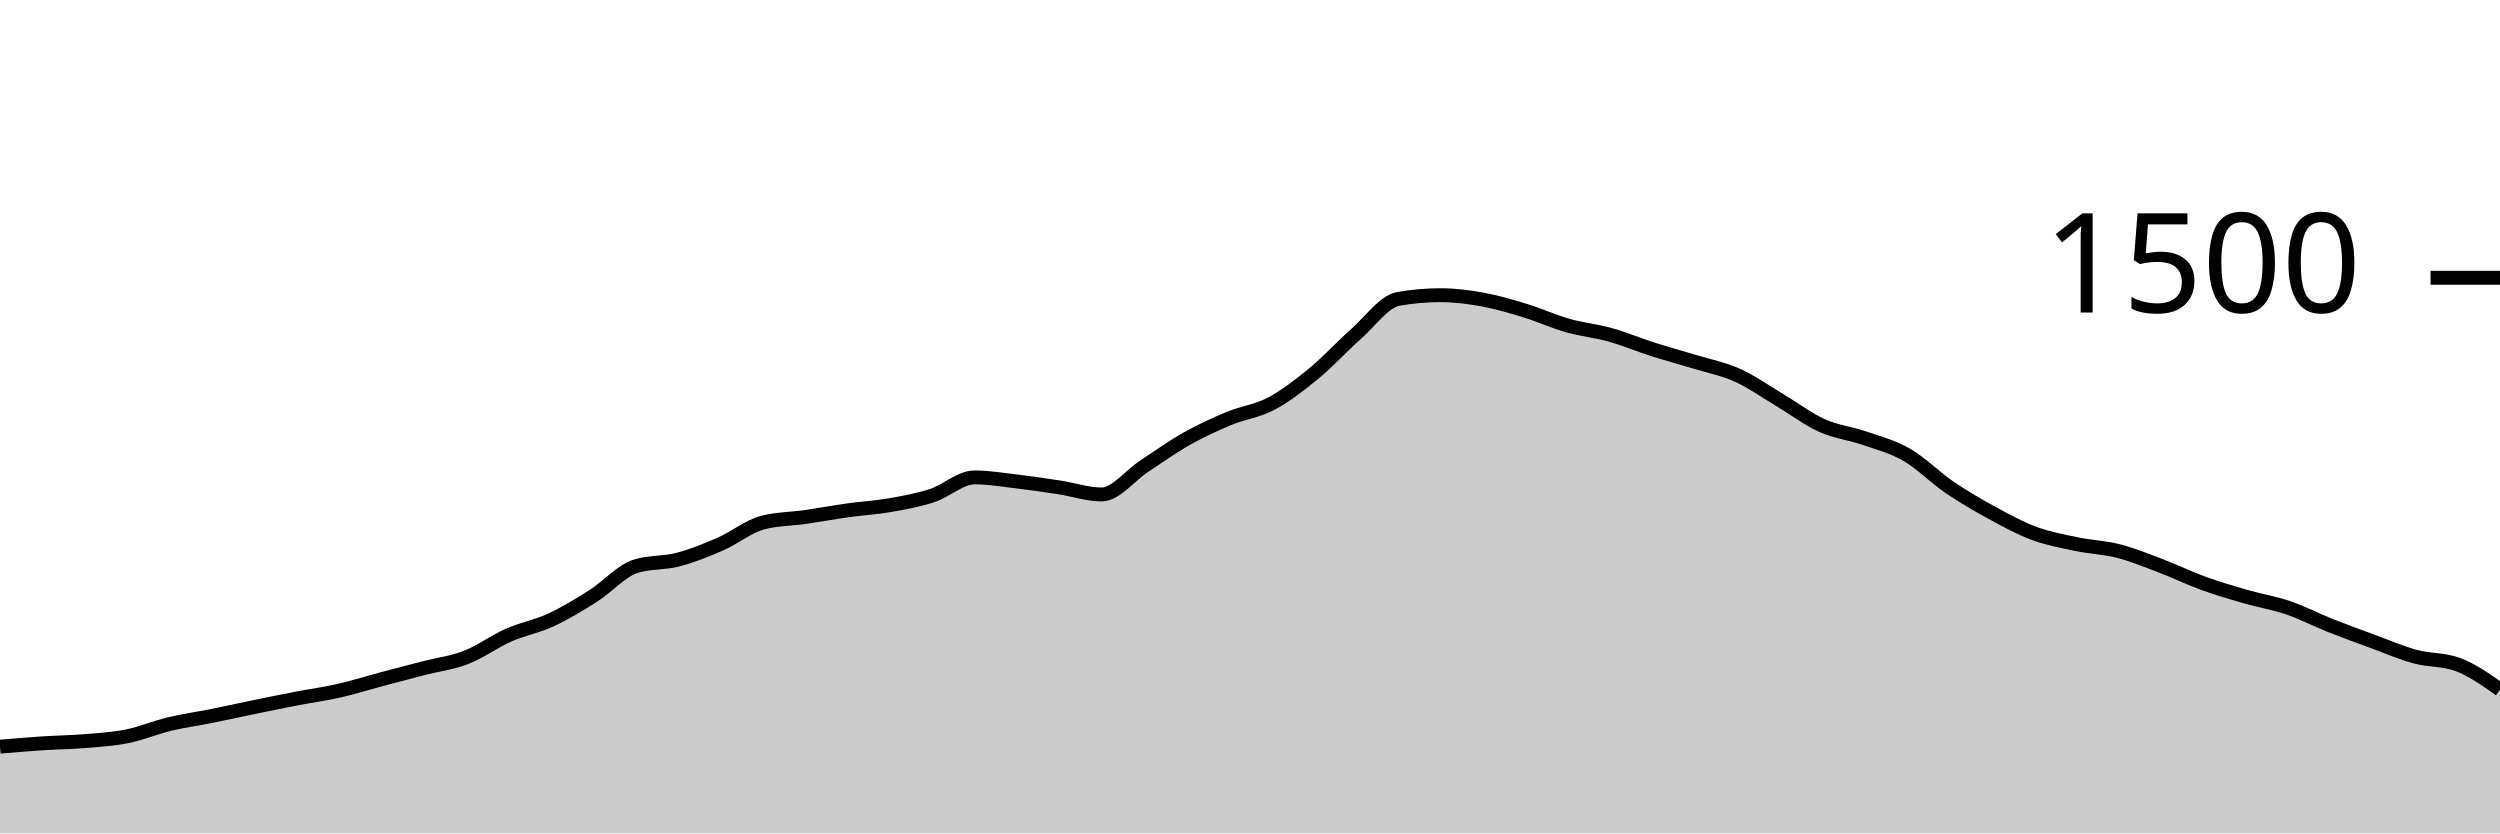
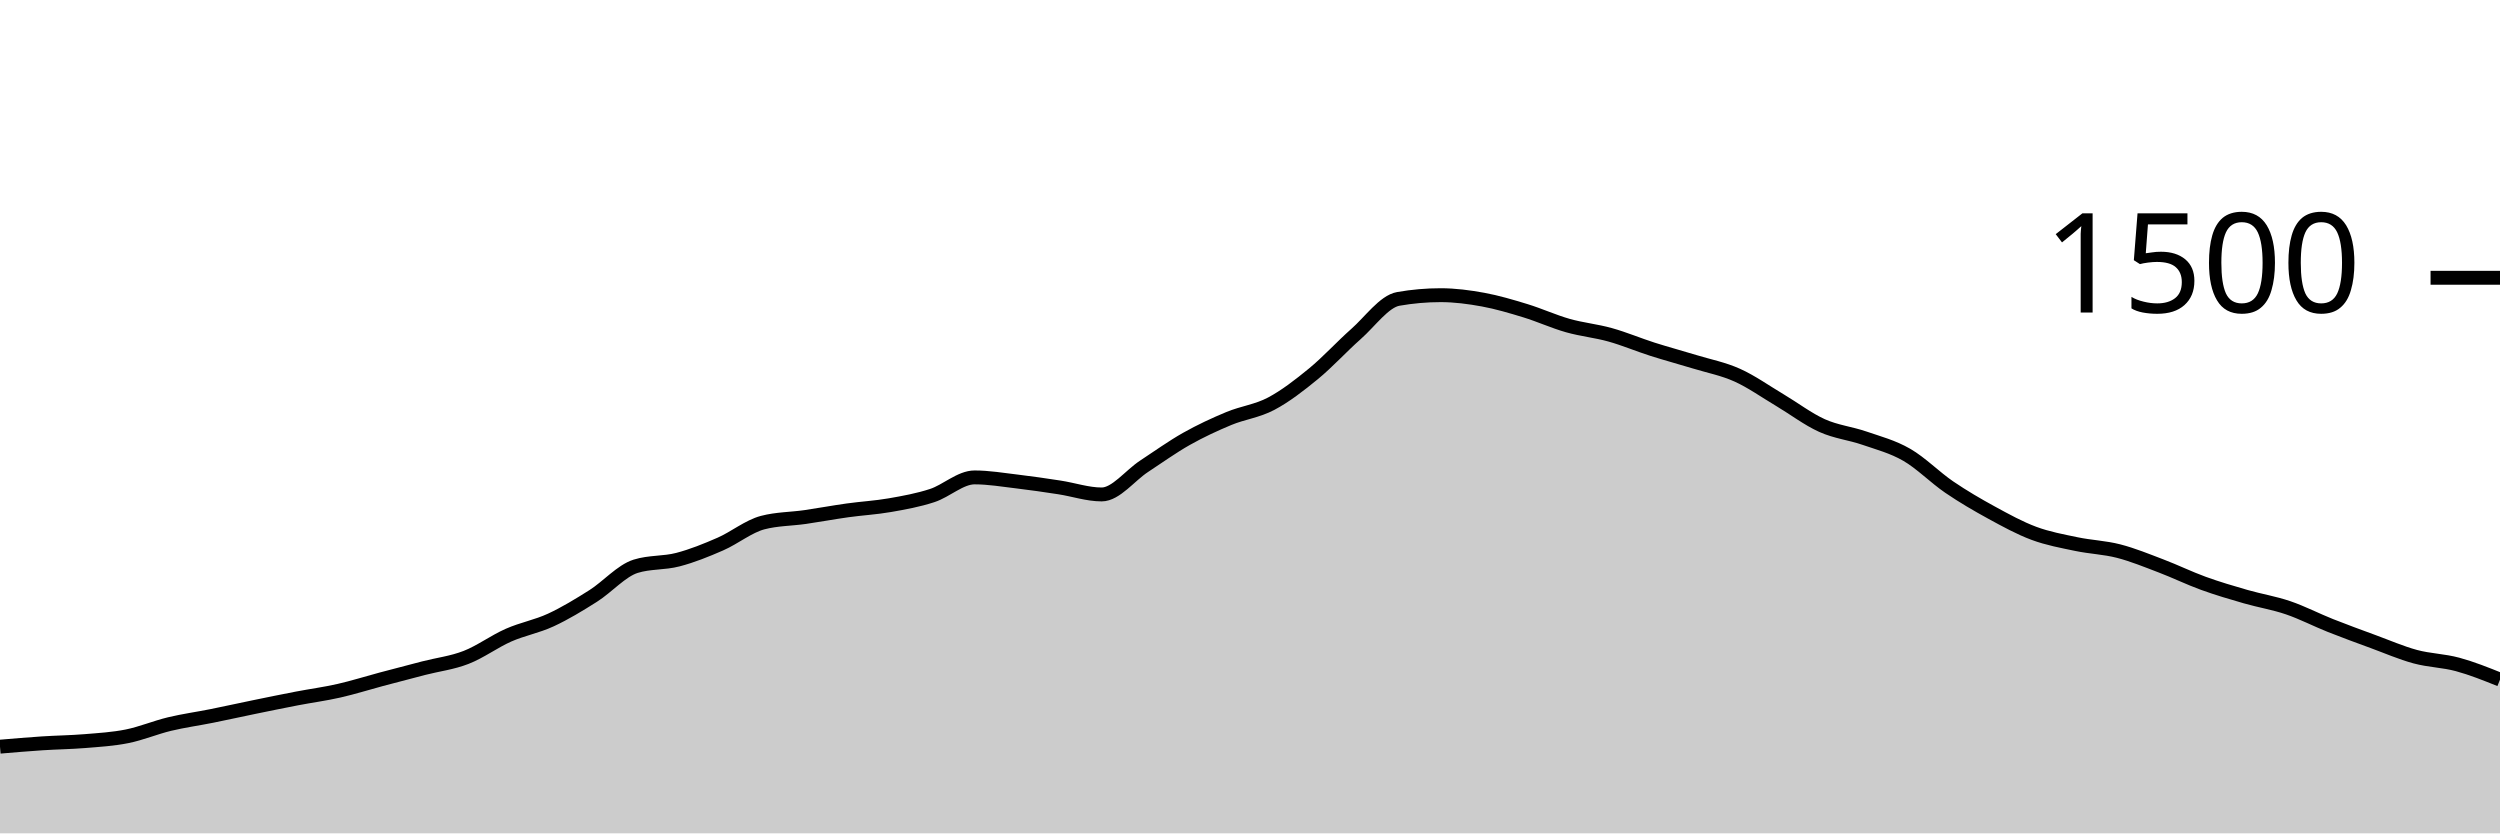
<svg xmlns="http://www.w3.org/2000/svg" viewBox="0 0 180 60">
  <g transform="translate(0,20)">
-     <path class="area" fill="rgba(0, 0, 0, 0.2)" d="M0,33.76C1.017,33.673,2.034,33.587,3.051,33.52C4.068,33.453,5.085,33.444,6.102,33.36C7.119,33.276,8.136,33.218,9.153,33.013C10.169,32.809,11.186,32.378,12.203,32.133C13.22,31.889,14.237,31.751,15.254,31.547C16.271,31.342,17.288,31.116,18.305,30.907C19.322,30.698,20.339,30.489,21.356,30.293C22.373,30.098,23.39,29.964,24.407,29.733C25.424,29.502,26.441,29.178,27.458,28.907C28.475,28.636,29.492,28.369,30.508,28.107C31.525,27.844,32.542,27.729,33.559,27.333C34.576,26.938,35.593,26.182,36.61,25.733C37.627,25.284,38.644,25.111,39.661,24.64C40.678,24.169,41.695,23.551,42.712,22.907C43.729,22.262,44.746,21.093,45.763,20.773C46.78,20.453,47.797,20.56,48.814,20.293C49.831,20.027,50.847,19.618,51.864,19.173C52.881,18.729,53.898,17.893,54.915,17.627C55.932,17.36,56.949,17.373,57.966,17.227C58.983,17.08,60,16.889,61.017,16.747C62.034,16.604,63.051,16.551,64.068,16.373C65.085,16.196,66.102,16.013,67.119,15.68C68.136,15.347,69.153,14.373,70.169,14.373C71.186,14.373,72.203,14.547,73.22,14.667C74.237,14.787,75.254,14.938,76.271,15.093C77.288,15.249,78.305,15.6,79.322,15.6C80.339,15.6,81.356,14.24,82.373,13.573C83.39,12.907,84.407,12.173,85.424,11.6C86.441,11.027,87.458,10.556,88.475,10.133C89.492,9.711,90.508,9.604,91.525,9.067C92.542,8.529,93.559,7.742,94.576,6.907C95.593,6.071,96.61,4.951,97.627,4.053C98.644,3.156,99.661,1.698,100.678,1.52C101.695,1.342,102.712,1.253,103.729,1.253C104.746,1.253,105.763,1.387,106.78,1.573C107.797,1.76,108.814,2.062,109.831,2.373C110.847,2.684,111.864,3.151,112.881,3.44C113.898,3.729,114.915,3.822,115.932,4.107C116.949,4.391,117.966,4.822,118.983,5.147C120,5.471,121.017,5.742,122.034,6.053C123.051,6.364,124.068,6.556,125.085,7.013C126.102,7.471,127.119,8.196,128.136,8.8C129.153,9.404,130.169,10.182,131.186,10.64C132.203,11.098,133.22,11.196,134.237,11.547C135.254,11.898,136.271,12.16,137.288,12.747C138.305,13.333,139.322,14.373,140.339,15.067C141.356,15.76,142.373,16.351,143.39,16.907C144.407,17.462,145.424,18.022,146.441,18.4C147.458,18.778,148.475,18.96,149.492,19.173C150.508,19.387,151.525,19.418,152.542,19.68C153.559,19.942,154.576,20.36,155.593,20.747C156.61,21.133,157.627,21.631,158.644,22C159.661,22.369,160.678,22.667,161.695,22.96C162.712,23.253,163.729,23.413,164.746,23.76C165.763,24.107,166.78,24.636,167.797,25.04C168.814,25.444,169.831,25.813,170.847,26.187C171.864,26.56,172.881,27.004,173.898,27.28C174.915,27.556,175.932,27.467,176.949,27.84C177.966,28.213,178.983,28.933,180,29.653L180,40C178.983,40,177.966,40,176.949,40C175.932,40,174.915,40,173.898,40C172.881,40,171.864,40,170.847,40C169.831,40,168.814,40,167.797,40C166.78,40,165.763,40,164.746,40C163.729,40,162.712,40,161.695,40C160.678,40,159.661,40,158.644,40C157.627,40,156.61,40,155.593,40C154.576,40,153.559,40,152.542,40C151.525,40,150.508,40,149.492,40C148.475,40,147.458,40,146.441,40C145.424,40,144.407,40,143.39,40C142.373,40,141.356,40,140.339,40C139.322,40,138.305,40,137.288,40C136.271,40,135.254,40,134.237,40C133.22,40,132.203,40,131.186,40C130.169,40,129.153,40,128.136,40C127.119,40,126.102,40,125.085,40C124.068,40,123.051,40,122.034,40C121.017,40,120,40,118.983,40C117.966,40,116.949,40,115.932,40C114.915,40,113.898,40,112.881,40C111.864,40,110.847,40,109.831,40C108.814,40,107.797,40,106.78,40C105.763,40,104.746,40,103.729,40C102.712,40,101.695,40,100.678,40C99.661,40,98.644,40,97.627,40C96.61,40,95.593,40,94.576,40C93.559,40,92.542,40,91.525,40C90.508,40,89.492,40,88.475,40C87.458,40,86.441,40,85.424,40C84.407,40,83.39,40,82.373,40C81.356,40,80.339,40,79.322,40C78.305,40,77.288,40,76.271,40C75.254,40,74.237,40,73.22,40C72.203,40,71.186,40,70.169,40C69.153,40,68.136,40,67.119,40C66.102,40,65.085,40,64.068,40C63.051,40,62.034,40,61.017,40C60,40,58.983,40,57.966,40C56.949,40,55.932,40,54.915,40C53.898,40,52.881,40,51.864,40C50.847,40,49.831,40,48.814,40C47.797,40,46.78,40,45.763,40C44.746,40,43.729,40,42.712,40C41.695,40,40.678,40,39.661,40C38.644,40,37.627,40,36.61,40C35.593,40,34.576,40,33.559,40C32.542,40,31.525,40,30.508,40C29.492,40,28.475,40,27.458,40C26.441,40,25.424,40,24.407,40C23.39,40,22.373,40,21.356,40C20.339,40,19.322,40,18.305,40C17.288,40,16.271,40,15.254,40C14.237,40,13.22,40,12.203,40C11.186,40,10.169,40,9.153,40C8.136,40,7.119,40,6.102,40C5.085,40,4.068,40,3.051,40C2.034,40,1.017,40,0,40Z" />
-     <path class="line" stroke="black" fill="none" d="M0,33.76C1.017,33.673,2.034,33.587,3.051,33.52C4.068,33.453,5.085,33.444,6.102,33.36C7.119,33.276,8.136,33.218,9.153,33.013C10.169,32.809,11.186,32.378,12.203,32.133C13.22,31.889,14.237,31.751,15.254,31.547C16.271,31.342,17.288,31.116,18.305,30.907C19.322,30.698,20.339,30.489,21.356,30.293C22.373,30.098,23.39,29.964,24.407,29.733C25.424,29.502,26.441,29.178,27.458,28.907C28.475,28.636,29.492,28.369,30.508,28.107C31.525,27.844,32.542,27.729,33.559,27.333C34.576,26.938,35.593,26.182,36.61,25.733C37.627,25.284,38.644,25.111,39.661,24.64C40.678,24.169,41.695,23.551,42.712,22.907C43.729,22.262,44.746,21.093,45.763,20.773C46.78,20.453,47.797,20.56,48.814,20.293C49.831,20.027,50.847,19.618,51.864,19.173C52.881,18.729,53.898,17.893,54.915,17.627C55.932,17.36,56.949,17.373,57.966,17.227C58.983,17.08,60,16.889,61.017,16.747C62.034,16.604,63.051,16.551,64.068,16.373C65.085,16.196,66.102,16.013,67.119,15.68C68.136,15.347,69.153,14.373,70.169,14.373C71.186,14.373,72.203,14.547,73.22,14.667C74.237,14.787,75.254,14.938,76.271,15.093C77.288,15.249,78.305,15.6,79.322,15.6C80.339,15.6,81.356,14.24,82.373,13.573C83.39,12.907,84.407,12.173,85.424,11.6C86.441,11.027,87.458,10.556,88.475,10.133C89.492,9.711,90.508,9.604,91.525,9.067C92.542,8.529,93.559,7.742,94.576,6.907C95.593,6.071,96.61,4.951,97.627,4.053C98.644,3.156,99.661,1.698,100.678,1.52C101.695,1.342,102.712,1.253,103.729,1.253C104.746,1.253,105.763,1.387,106.78,1.573C107.797,1.76,108.814,2.062,109.831,2.373C110.847,2.684,111.864,3.151,112.881,3.44C113.898,3.729,114.915,3.822,115.932,4.107C116.949,4.391,117.966,4.822,118.983,5.147C120,5.471,121.017,5.742,122.034,6.053C123.051,6.364,124.068,6.556,125.085,7.013C126.102,7.471,127.119,8.196,128.136,8.8C129.153,9.404,130.169,10.182,131.186,10.64C132.203,11.098,133.22,11.196,134.237,11.547C135.254,11.898,136.271,12.16,137.288,12.747C138.305,13.333,139.322,14.373,140.339,15.067C141.356,15.76,142.373,16.351,143.39,16.907C144.407,17.462,145.424,18.022,146.441,18.4C147.458,18.778,148.475,18.96,149.492,19.173C150.508,19.387,151.525,19.418,152.542,19.68C153.559,19.942,154.576,20.36,155.593,20.747C156.61,21.133,157.627,21.631,158.644,22C159.661,22.369,160.678,22.667,161.695,22.96C162.712,23.253,163.729,23.413,164.746,23.76C165.763,24.107,166.78,24.636,167.797,25.04C168.814,25.444,169.831,25.813,170.847,26.187C171.864,26.56,172.881,27.004,173.898,27.28C174.915,27.556,175.932,27.467,176.949,27.84C177.966,28.213,178.983,28.933,180,29.653" />
+     <path class="area" fill="rgba(0, 0, 0, 0.2)" d="M0,33.76C1.017,33.673,2.034,33.587,3.051,33.52C4.068,33.453,5.085,33.444,6.102,33.36C7.119,33.276,8.136,33.218,9.153,33.013C10.169,32.809,11.186,32.378,12.203,32.133C13.22,31.889,14.237,31.751,15.254,31.547C16.271,31.342,17.288,31.116,18.305,30.907C19.322,30.698,20.339,30.489,21.356,30.293C22.373,30.098,23.39,29.964,24.407,29.733C25.424,29.502,26.441,29.178,27.458,28.907C28.475,28.636,29.492,28.369,30.508,28.107C31.525,27.844,32.542,27.729,33.559,27.333C34.576,26.938,35.593,26.182,36.61,25.733C37.627,25.284,38.644,25.111,39.661,24.64C40.678,24.169,41.695,23.551,42.712,22.907C43.729,22.262,44.746,21.093,45.763,20.773C46.78,20.453,47.797,20.56,48.814,20.293C49.831,20.027,50.847,19.618,51.864,19.173C52.881,18.729,53.898,17.893,54.915,17.627C55.932,17.36,56.949,17.373,57.966,17.227C58.983,17.08,60,16.889,61.017,16.747C62.034,16.604,63.051,16.551,64.068,16.373C65.085,16.196,66.102,16.013,67.119,15.68C68.136,15.347,69.153,14.373,70.169,14.373C71.186,14.373,72.203,14.547,73.22,14.667C74.237,14.787,75.254,14.938,76.271,15.093C77.288,15.249,78.305,15.6,79.322,15.6C80.339,15.6,81.356,14.24,82.373,13.573C83.39,12.907,84.407,12.173,85.424,11.6C86.441,11.027,87.458,10.556,88.475,10.133C89.492,9.711,90.508,9.604,91.525,9.067C92.542,8.529,93.559,7.742,94.576,6.907C95.593,6.071,96.61,4.951,97.627,4.053C98.644,3.156,99.661,1.698,100.678,1.52C101.695,1.342,102.712,1.253,103.729,1.253C104.746,1.253,105.763,1.387,106.78,1.573C107.797,1.76,108.814,2.062,109.831,2.373C110.847,2.684,111.864,3.151,112.881,3.44C113.898,3.729,114.915,3.822,115.932,4.107C116.949,4.391,117.966,4.822,118.983,5.147C120,5.471,121.017,5.742,122.034,6.053C123.051,6.364,124.068,6.556,125.085,7.013C126.102,7.471,127.119,8.196,128.136,8.8C129.153,9.404,130.169,10.182,131.186,10.64C132.203,11.098,133.22,11.196,134.237,11.547C135.254,11.898,136.271,12.16,137.288,12.747C138.305,13.333,139.322,14.373,140.339,15.067C141.356,15.76,142.373,16.351,143.39,16.907C144.407,17.462,145.424,18.022,146.441,18.4C147.458,18.778,148.475,18.96,149.492,19.173C150.508,19.387,151.525,19.418,152.542,19.68C153.559,19.942,154.576,20.36,155.593,20.747C156.61,21.133,157.627,21.631,158.644,22C159.661,22.369,160.678,22.667,161.695,22.96C162.712,23.253,163.729,23.413,164.746,23.76C165.763,24.107,166.78,24.636,167.797,25.04C168.814,25.444,169.831,25.813,170.847,26.187C171.864,26.56,172.881,27.004,173.898,27.28C174.915,27.556,175.932,27.564,176.949,27.84C177.966,28.116,178.983,28.524,180,28.933L180,40C178.983,40,177.966,40,176.949,40C175.932,40,174.915,40,173.898,40C172.881,40,171.864,40,170.847,40C169.831,40,168.814,40,167.797,40C166.78,40,165.763,40,164.746,40C163.729,40,162.712,40,161.695,40C160.678,40,159.661,40,158.644,40C157.627,40,156.61,40,155.593,40C154.576,40,153.559,40,152.542,40C151.525,40,150.508,40,149.492,40C148.475,40,147.458,40,146.441,40C145.424,40,144.407,40,143.39,40C142.373,40,141.356,40,140.339,40C139.322,40,138.305,40,137.288,40C136.271,40,135.254,40,134.237,40C133.22,40,132.203,40,131.186,40C130.169,40,129.153,40,128.136,40C127.119,40,126.102,40,125.085,40C124.068,40,123.051,40,122.034,40C121.017,40,120,40,118.983,40C117.966,40,116.949,40,115.932,40C114.915,40,113.898,40,112.881,40C111.864,40,110.847,40,109.831,40C108.814,40,107.797,40,106.78,40C105.763,40,104.746,40,103.729,40C102.712,40,101.695,40,100.678,40C99.661,40,98.644,40,97.627,40C96.61,40,95.593,40,94.576,40C93.559,40,92.542,40,91.525,40C90.508,40,89.492,40,88.475,40C87.458,40,86.441,40,85.424,40C84.407,40,83.39,40,82.373,40C81.356,40,80.339,40,79.322,40C78.305,40,77.288,40,76.271,40C75.254,40,74.237,40,73.22,40C72.203,40,71.186,40,70.169,40C69.153,40,68.136,40,67.119,40C66.102,40,65.085,40,64.068,40C63.051,40,62.034,40,61.017,40C60,40,58.983,40,57.966,40C56.949,40,55.932,40,54.915,40C53.898,40,52.881,40,51.864,40C50.847,40,49.831,40,48.814,40C47.797,40,46.78,40,45.763,40C44.746,40,43.729,40,42.712,40C41.695,40,40.678,40,39.661,40C38.644,40,37.627,40,36.61,40C35.593,40,34.576,40,33.559,40C32.542,40,31.525,40,30.508,40C29.492,40,28.475,40,27.458,40C26.441,40,25.424,40,24.407,40C23.39,40,22.373,40,21.356,40C20.339,40,19.322,40,18.305,40C17.288,40,16.271,40,15.254,40C14.237,40,13.22,40,12.203,40C11.186,40,10.169,40,9.153,40C8.136,40,7.119,40,6.102,40C5.085,40,4.068,40,3.051,40C2.034,40,1.017,40,0,40Z" />
+     <path class="line" stroke="black" fill="none" d="M0,33.76C1.017,33.673,2.034,33.587,3.051,33.52C4.068,33.453,5.085,33.444,6.102,33.36C7.119,33.276,8.136,33.218,9.153,33.013C10.169,32.809,11.186,32.378,12.203,32.133C13.22,31.889,14.237,31.751,15.254,31.547C16.271,31.342,17.288,31.116,18.305,30.907C19.322,30.698,20.339,30.489,21.356,30.293C22.373,30.098,23.39,29.964,24.407,29.733C25.424,29.502,26.441,29.178,27.458,28.907C28.475,28.636,29.492,28.369,30.508,28.107C31.525,27.844,32.542,27.729,33.559,27.333C34.576,26.938,35.593,26.182,36.61,25.733C37.627,25.284,38.644,25.111,39.661,24.64C40.678,24.169,41.695,23.551,42.712,22.907C43.729,22.262,44.746,21.093,45.763,20.773C46.78,20.453,47.797,20.56,48.814,20.293C49.831,20.027,50.847,19.618,51.864,19.173C52.881,18.729,53.898,17.893,54.915,17.627C55.932,17.36,56.949,17.373,57.966,17.227C58.983,17.08,60,16.889,61.017,16.747C62.034,16.604,63.051,16.551,64.068,16.373C65.085,16.196,66.102,16.013,67.119,15.68C68.136,15.347,69.153,14.373,70.169,14.373C71.186,14.373,72.203,14.547,73.22,14.667C74.237,14.787,75.254,14.938,76.271,15.093C77.288,15.249,78.305,15.6,79.322,15.6C80.339,15.6,81.356,14.24,82.373,13.573C83.39,12.907,84.407,12.173,85.424,11.6C86.441,11.027,87.458,10.556,88.475,10.133C89.492,9.711,90.508,9.604,91.525,9.067C92.542,8.529,93.559,7.742,94.576,6.907C95.593,6.071,96.61,4.951,97.627,4.053C98.644,3.156,99.661,1.698,100.678,1.52C101.695,1.342,102.712,1.253,103.729,1.253C104.746,1.253,105.763,1.387,106.78,1.573C107.797,1.76,108.814,2.062,109.831,2.373C110.847,2.684,111.864,3.151,112.881,3.44C113.898,3.729,114.915,3.822,115.932,4.107C116.949,4.391,117.966,4.822,118.983,5.147C120,5.471,121.017,5.742,122.034,6.053C123.051,6.364,124.068,6.556,125.085,7.013C126.102,7.471,127.119,8.196,128.136,8.8C129.153,9.404,130.169,10.182,131.186,10.64C132.203,11.098,133.22,11.196,134.237,11.547C135.254,11.898,136.271,12.16,137.288,12.747C138.305,13.333,139.322,14.373,140.339,15.067C141.356,15.76,142.373,16.351,143.39,16.907C144.407,17.462,145.424,18.022,146.441,18.4C147.458,18.778,148.475,18.96,149.492,19.173C150.508,19.387,151.525,19.418,152.542,19.68C153.559,19.942,154.576,20.36,155.593,20.747C156.61,21.133,157.627,21.631,158.644,22C159.661,22.369,160.678,22.667,161.695,22.96C162.712,23.253,163.729,23.413,164.746,23.76C165.763,24.107,166.78,24.636,167.797,25.04C168.814,25.444,169.831,25.813,170.847,26.187C171.864,26.56,172.881,27.004,173.898,27.28C174.915,27.556,175.932,27.564,176.949,27.84C177.966,28.116,178.983,28.524,180,28.933" />
    <path class="axis-ceiling" stroke-width="1" stroke="black" fill="none" d="M175,0L180,0" />
    <text class="axis-ceiling-label" font-family="sans-serif" text-anchor="end" font-size="10px" x="170" y="2.5">1500</text>
  </g>
</svg>
